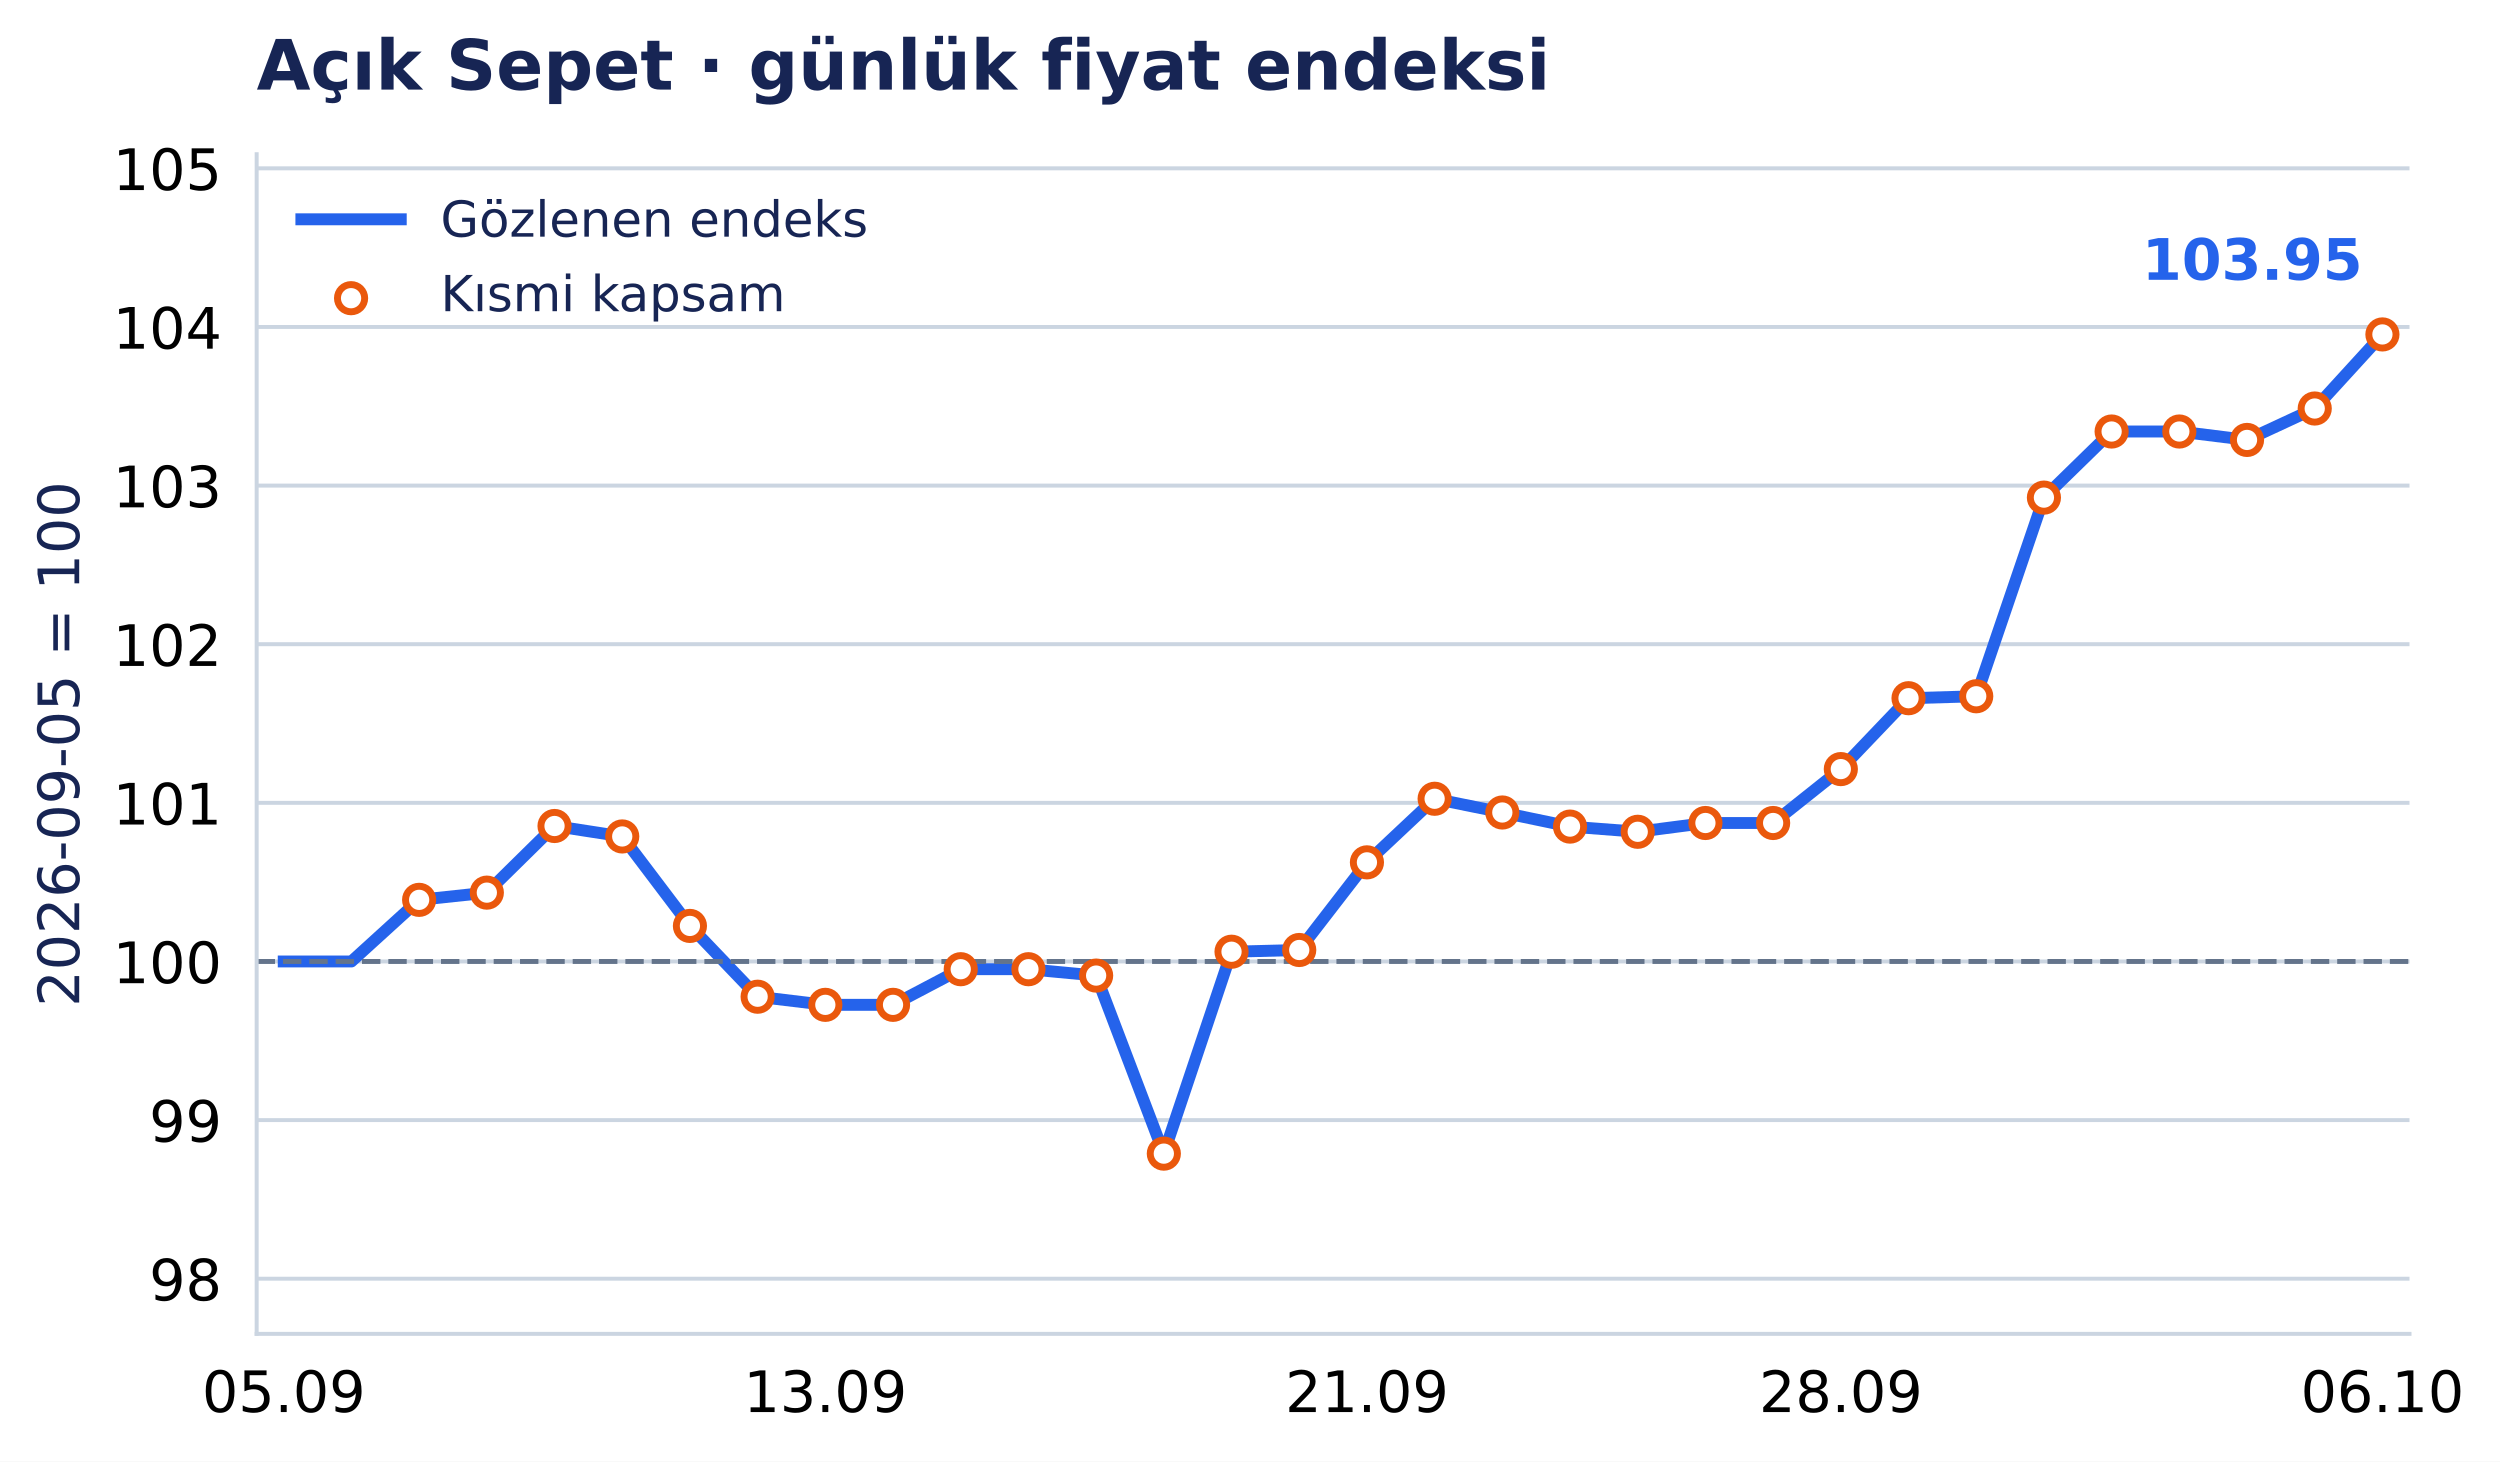
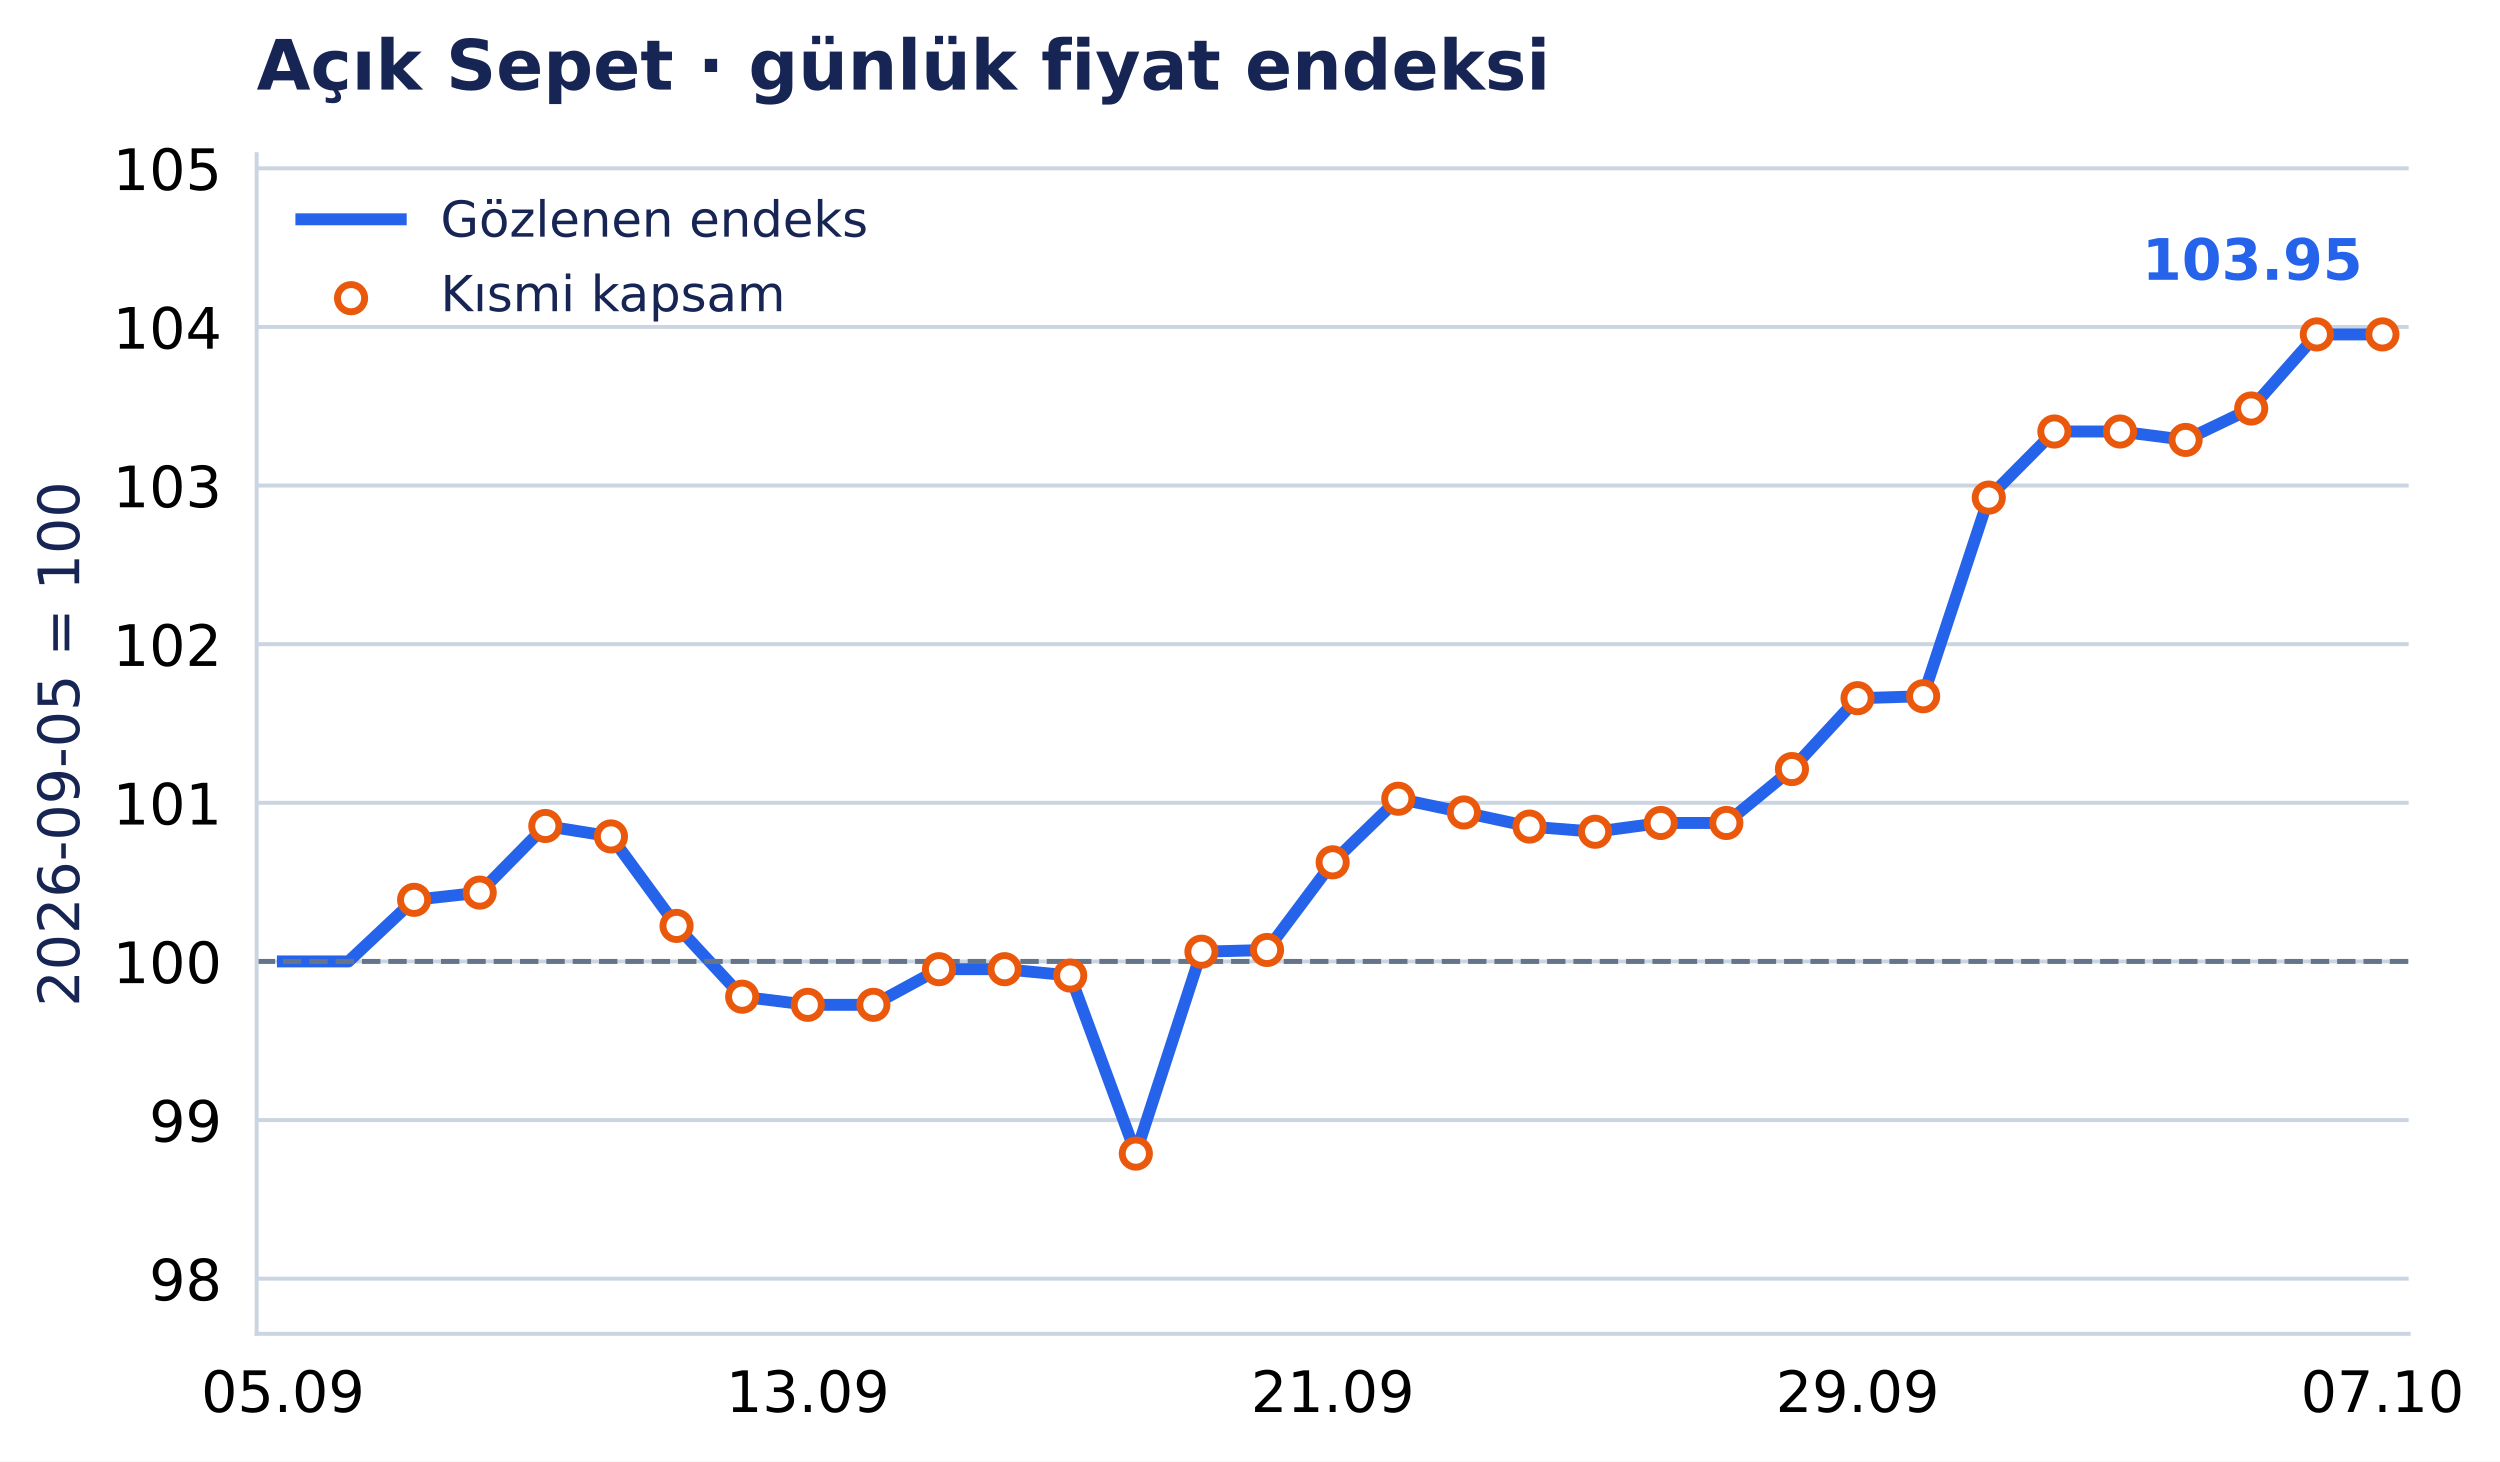
- <svg xmlns="http://www.w3.org/2000/svg" xmlns:xlink="http://www.w3.org/1999/xlink" width="503.116pt" height="294.135pt" viewBox="0 0 503.116 294.135" version="1.1">
+ <svg xmlns="http://www.w3.org/2000/svg" xmlns:xlink="http://www.w3.org/1999/xlink" width="503.13pt" height="294.135pt" viewBox="0 0 503.13 294.135" version="1.1">
  <defs>
    <style type="text/css">*{stroke-linejoin: round; stroke-linecap: butt}</style>
  </defs>
  <g id="figure_1">
    <g id="patch_1">
-       <path d="M 0 294.135 L 503.116 294.135 L 503.116 0 L 0 0 z " style="fill: #ffffff" />
+       <path d="M 0 294.135 L 503.13 294.135 L 503.13 0 L 0 0 z " style="fill: #ffffff" />
    </g>
    <g id="axes_1">
      <g id="patch_2">
-         <path d="M 51.651 268.435 L 484.904 268.435 L 484.904 31.035 L 51.651 31.035 z " style="fill: #ffffff" />
+         <path d="M 51.651 268.435 L 484.75 268.435 L 484.75 31.035 L 51.651 31.035 z " style="fill: #ffffff" />
      </g>
      <g id="matplotlib.axis_1">
        <g id="xtick_1">
          <g id="line2d_1" />
          <g id="text_1">
-             <text style="font-size: 11.5px; font-family: 'DejaVu Sans', 'Bitstream Vera Sans', 'Computer Modern Sans Serif', 'Lucida Grande', 'Verdana', 'Geneva', 'Lucid', 'Arial', 'Helvetica', 'Avant Garde', sans-serif; text-anchor: middle" x="57.1" y="284.172" transform="rotate(-0 57.10036 284.172)">05.09</text>
+             <text style="font-size: 11.5px; font-family: 'DejaVu Sans', 'Bitstream Vera Sans', 'Computer Modern Sans Serif', 'Lucida Grande', 'Verdana', 'Geneva', 'Lucid', 'Arial', 'Helvetica', 'Avant Garde', sans-serif; text-anchor: middle" x="56.932" y="284.172" transform="rotate(-0 56.93233 284.172)">05.09</text>
          </g>
        </g>
        <g id="xtick_2">
          <g id="line2d_2" />
          <g id="text_2">
-             <text style="font-size: 11.5px; font-family: 'DejaVu Sans', 'Bitstream Vera Sans', 'Computer Modern Sans Serif', 'Lucida Grande', 'Verdana', 'Geneva', 'Lucid', 'Arial', 'Helvetica', 'Avant Garde', sans-serif; text-anchor: middle" x="166.095" y="284.172" transform="rotate(-0 166.095 284.172)">13.09</text>
+             <text style="font-size: 11.5px; font-family: 'DejaVu Sans', 'Bitstream Vera Sans', 'Computer Modern Sans Serif', 'Lucida Grande', 'Verdana', 'Geneva', 'Lucid', 'Arial', 'Helvetica', 'Avant Garde', sans-serif; text-anchor: middle" x="162.566" y="284.172" transform="rotate(-0 162.5664 284.172)">13.09</text>
          </g>
        </g>
        <g id="xtick_3">
          <g id="line2d_3" />
          <g id="text_3">
-             <text style="font-size: 11.5px; font-family: 'DejaVu Sans', 'Bitstream Vera Sans', 'Computer Modern Sans Serif', 'Lucida Grande', 'Verdana', 'Geneva', 'Lucid', 'Arial', 'Helvetica', 'Avant Garde', sans-serif; text-anchor: middle" x="275.09" y="284.172" transform="rotate(-0 275.0896 284.172)">21.09</text>
+             <text style="font-size: 11.5px; font-family: 'DejaVu Sans', 'Bitstream Vera Sans', 'Computer Modern Sans Serif', 'Lucida Grande', 'Verdana', 'Geneva', 'Lucid', 'Arial', 'Helvetica', 'Avant Garde', sans-serif; text-anchor: middle" x="268.2" y="284.172" transform="rotate(-0 268.2004 284.172)">21.09</text>
          </g>
        </g>
        <g id="xtick_4">
          <g id="line2d_4" />
          <g id="text_4">
-             <text style="font-size: 11.5px; font-family: 'DejaVu Sans', 'Bitstream Vera Sans', 'Computer Modern Sans Serif', 'Lucida Grande', 'Verdana', 'Geneva', 'Lucid', 'Arial', 'Helvetica', 'Avant Garde', sans-serif; text-anchor: middle" x="370.46" y="284.172" transform="rotate(-0 370.4599 284.172)">28.09</text>
+             <text style="font-size: 11.5px; font-family: 'DejaVu Sans', 'Bitstream Vera Sans', 'Computer Modern Sans Serif', 'Lucida Grande', 'Verdana', 'Geneva', 'Lucid', 'Arial', 'Helvetica', 'Avant Garde', sans-serif; text-anchor: middle" x="373.834" y="284.172" transform="rotate(-0 373.8344 284.172)">29.09</text>
          </g>
        </g>
        <g id="xtick_5">
          <g id="line2d_5" />
          <g id="text_5">
-             <text style="font-size: 11.5px; font-family: 'DejaVu Sans', 'Bitstream Vera Sans', 'Computer Modern Sans Serif', 'Lucida Grande', 'Verdana', 'Geneva', 'Lucid', 'Arial', 'Helvetica', 'Avant Garde', sans-serif; text-anchor: middle" x="479.454" y="284.172" transform="rotate(-0 479.4545 284.172)">06.10</text>
+             <text style="font-size: 11.5px; font-family: 'DejaVu Sans', 'Bitstream Vera Sans', 'Computer Modern Sans Serif', 'Lucida Grande', 'Verdana', 'Geneva', 'Lucid', 'Arial', 'Helvetica', 'Avant Garde', sans-serif; text-anchor: middle" x="479.468" y="284.172" transform="rotate(-0 479.4684 284.172)">07.10</text>
          </g>
        </g>
      </g>
      <g id="matplotlib.axis_2">
        <g id="ytick_1">
          <g id="line2d_6">
-             <path d="M 51.651 257.336 L 484.904 257.336 " clip-path="url(#p644ab3a29c)" style="fill: none; stroke: #cbd5e1; stroke-width: 0.8; stroke-linecap: square" />
+             <path d="M 51.651 257.336 L 484.75 257.336 " clip-path="url(#p0cf081f74a)" style="fill: none; stroke: #cbd5e1; stroke-width: 0.8; stroke-linecap: square" />
          </g>
          <g id="line2d_7" />
          <g id="text_6">
            <text style="font-size: 11.5px; font-family: 'DejaVu Sans', 'Bitstream Vera Sans', 'Computer Modern Sans Serif', 'Lucida Grande', 'Verdana', 'Geneva', 'Lucid', 'Arial', 'Helvetica', 'Avant Garde', sans-serif; text-anchor: end" x="44.651" y="261.705" transform="rotate(-0 44.65062 261.7049)">98</text>
          </g>
        </g>
        <g id="ytick_2">
          <g id="line2d_8">
-             <path d="M 51.651 225.414 L 484.904 225.414 " clip-path="url(#p644ab3a29c)" style="fill: none; stroke: #cbd5e1; stroke-width: 0.8; stroke-linecap: square" />
+             <path d="M 51.651 225.414 L 484.75 225.414 " clip-path="url(#p0cf081f74a)" style="fill: none; stroke: #cbd5e1; stroke-width: 0.8; stroke-linecap: square" />
          </g>
          <g id="line2d_9" />
          <g id="text_7">
            <text style="font-size: 11.5px; font-family: 'DejaVu Sans', 'Bitstream Vera Sans', 'Computer Modern Sans Serif', 'Lucida Grande', 'Verdana', 'Geneva', 'Lucid', 'Arial', 'Helvetica', 'Avant Garde', sans-serif; text-anchor: end" x="44.651" y="229.782" transform="rotate(-0 44.65062 229.7823)">99</text>
          </g>
        </g>
        <g id="ytick_3">
          <g id="line2d_10">
-             <path d="M 51.651 193.491 L 484.904 193.491 " clip-path="url(#p644ab3a29c)" style="fill: none; stroke: #cbd5e1; stroke-width: 0.8; stroke-linecap: square" />
+             <path d="M 51.651 193.491 L 484.75 193.491 " clip-path="url(#p0cf081f74a)" style="fill: none; stroke: #cbd5e1; stroke-width: 0.8; stroke-linecap: square" />
          </g>
          <g id="line2d_11" />
          <g id="text_8">
            <text style="font-size: 11.5px; font-family: 'DejaVu Sans', 'Bitstream Vera Sans', 'Computer Modern Sans Serif', 'Lucida Grande', 'Verdana', 'Geneva', 'Lucid', 'Arial', 'Helvetica', 'Avant Garde', sans-serif; text-anchor: end" x="44.651" y="197.86" transform="rotate(-0 44.65062 197.8597)">100</text>
          </g>
        </g>
        <g id="ytick_4">
          <g id="line2d_12">
-             <path d="M 51.651 161.568 L 484.904 161.568 " clip-path="url(#p644ab3a29c)" style="fill: none; stroke: #cbd5e1; stroke-width: 0.8; stroke-linecap: square" />
+             <path d="M 51.651 161.568 L 484.75 161.568 " clip-path="url(#p0cf081f74a)" style="fill: none; stroke: #cbd5e1; stroke-width: 0.8; stroke-linecap: square" />
          </g>
          <g id="line2d_13" />
          <g id="text_9">
            <text style="font-size: 11.5px; font-family: 'DejaVu Sans', 'Bitstream Vera Sans', 'Computer Modern Sans Serif', 'Lucida Grande', 'Verdana', 'Geneva', 'Lucid', 'Arial', 'Helvetica', 'Avant Garde', sans-serif; text-anchor: end" x="44.651" y="165.937" transform="rotate(-0 44.65062 165.937)">101</text>
          </g>
        </g>
        <g id="ytick_5">
          <g id="line2d_14">
-             <path d="M 51.651 129.646 L 484.904 129.646 " clip-path="url(#p644ab3a29c)" style="fill: none; stroke: #cbd5e1; stroke-width: 0.8; stroke-linecap: square" />
+             <path d="M 51.651 129.646 L 484.75 129.646 " clip-path="url(#p0cf081f74a)" style="fill: none; stroke: #cbd5e1; stroke-width: 0.8; stroke-linecap: square" />
          </g>
          <g id="line2d_15" />
          <g id="text_10">
            <text style="font-size: 11.5px; font-family: 'DejaVu Sans', 'Bitstream Vera Sans', 'Computer Modern Sans Serif', 'Lucida Grande', 'Verdana', 'Geneva', 'Lucid', 'Arial', 'Helvetica', 'Avant Garde', sans-serif; text-anchor: end" x="44.651" y="134.014" transform="rotate(-0 44.65062 134.0144)">102</text>
          </g>
        </g>
        <g id="ytick_6">
          <g id="line2d_16">
-             <path d="M 51.651 97.723 L 484.904 97.723 " clip-path="url(#p644ab3a29c)" style="fill: none; stroke: #cbd5e1; stroke-width: 0.8; stroke-linecap: square" />
+             <path d="M 51.651 97.723 L 484.75 97.723 " clip-path="url(#p0cf081f74a)" style="fill: none; stroke: #cbd5e1; stroke-width: 0.8; stroke-linecap: square" />
          </g>
          <g id="line2d_17" />
          <g id="text_11">
            <text style="font-size: 11.5px; font-family: 'DejaVu Sans', 'Bitstream Vera Sans', 'Computer Modern Sans Serif', 'Lucida Grande', 'Verdana', 'Geneva', 'Lucid', 'Arial', 'Helvetica', 'Avant Garde', sans-serif; text-anchor: end" x="44.651" y="102.092" transform="rotate(-0 44.65062 102.0918)">103</text>
          </g>
        </g>
        <g id="ytick_7">
          <g id="line2d_18">
-             <path d="M 51.651 65.801 L 484.904 65.801 " clip-path="url(#p644ab3a29c)" style="fill: none; stroke: #cbd5e1; stroke-width: 0.8; stroke-linecap: square" />
+             <path d="M 51.651 65.801 L 484.75 65.801 " clip-path="url(#p0cf081f74a)" style="fill: none; stroke: #cbd5e1; stroke-width: 0.8; stroke-linecap: square" />
          </g>
          <g id="line2d_19" />
          <g id="text_12">
            <text style="font-size: 11.5px; font-family: 'DejaVu Sans', 'Bitstream Vera Sans', 'Computer Modern Sans Serif', 'Lucida Grande', 'Verdana', 'Geneva', 'Lucid', 'Arial', 'Helvetica', 'Avant Garde', sans-serif; text-anchor: end" x="44.651" y="70.169" transform="rotate(-0 44.65062 70.16923)">104</text>
          </g>
        </g>
        <g id="ytick_8">
          <g id="line2d_20">
-             <path d="M 51.651 33.878 L 484.904 33.878 " clip-path="url(#p644ab3a29c)" style="fill: none; stroke: #cbd5e1; stroke-width: 0.8; stroke-linecap: square" />
+             <path d="M 51.651 33.878 L 484.75 33.878 " clip-path="url(#p0cf081f74a)" style="fill: none; stroke: #cbd5e1; stroke-width: 0.8; stroke-linecap: square" />
          </g>
          <g id="line2d_21" />
          <g id="text_13">
            <text style="font-size: 11.5px; font-family: 'DejaVu Sans', 'Bitstream Vera Sans', 'Computer Modern Sans Serif', 'Lucida Grande', 'Verdana', 'Geneva', 'Lucid', 'Arial', 'Helvetica', 'Avant Garde', sans-serif; text-anchor: end" x="44.651" y="38.247" transform="rotate(-0 44.65062 38.24662)">105</text>
          </g>
        </g>
        <g id="text_14">
          <text style="font-size: 11.5px; font-family: 'DejaVu Sans', 'Bitstream Vera Sans', 'Computer Modern Sans Serif', 'Lucida Grande', 'Verdana', 'Geneva', 'Lucid', 'Arial', 'Helvetica', 'Avant Garde', sans-serif; text-anchor: middle; fill: #172554" x="15.937" y="149.735" transform="rotate(-90 15.93731 149.7347)">2026-09-05 = 100</text>
        </g>
      </g>
      <g id="line2d_22">
-         <path d="M 57.1 193.491 L 70.725 193.491 L 84.349 181.092 L 97.973 179.64 L 111.598 166.229 L 125.222 168.333 L 138.846 186.34 L 152.471 200.587 L 166.095 202.222 L 179.719 202.222 L 193.344 195.049 L 206.968 195.049 L 220.592 196.332 L 234.217 232.165 L 247.841 191.531 L 261.465 191.183 L 275.09 173.546 L 288.714 160.748 L 302.338 163.512 L 315.963 166.35 L 329.587 167.394 L 343.211 165.626 L 356.836 165.626 L 370.46 154.778 L 384.084 140.512 L 397.709 140.12 L 411.333 100.143 L 424.957 86.841 L 438.582 86.841 L 452.206 88.536 L 465.83 82.212 L 479.454 67.304 " clip-path="url(#p644ab3a29c)" style="fill: none; stroke: #2563eb; stroke-width: 2.4; stroke-linecap: square" />
+         <path d="M 56.932 193.491 L 70.137 193.491 L 83.341 181.092 L 96.545 179.64 L 109.749 166.229 L 122.954 168.333 L 136.158 186.34 L 149.362 200.587 L 162.566 202.222 L 175.771 202.222 L 188.975 195.049 L 202.179 195.049 L 215.383 196.332 L 228.588 232.165 L 241.792 191.531 L 254.996 191.183 L 268.2 173.546 L 281.405 160.748 L 294.609 163.512 L 307.813 166.35 L 321.017 167.394 L 334.222 165.626 L 347.426 165.626 L 360.63 154.778 L 373.834 140.512 L 387.039 140.12 L 400.243 100.143 L 413.447 86.841 L 426.651 86.841 L 439.856 88.536 L 453.06 82.212 L 466.264 67.304 L 479.468 67.304 " clip-path="url(#p0cf081f74a)" style="fill: none; stroke: #2563eb; stroke-width: 2.4; stroke-linecap: square" />
      </g>
      <g id="line2d_23">
-         <path d="M 51.651 193.491 L 484.904 193.491 " clip-path="url(#p644ab3a29c)" style="fill: none; stroke-dasharray: 3.7,1.6; stroke-dashoffset: 0; stroke: #64748b" />
+         <path d="M 51.651 193.491 L 484.75 193.491 " clip-path="url(#p0cf081f74a)" style="fill: none; stroke-dasharray: 3.7,1.6; stroke-dashoffset: 0; stroke: #64748b" />
      </g>
      <g id="patch_3">
        <path d="M 51.651 268.435 L 51.651 31.035 " style="fill: none; stroke: #cbd5e1; stroke-width: 0.8; stroke-linejoin: miter; stroke-linecap: square" />
      </g>
      <g id="patch_4">
-         <path d="M 51.651 268.435 L 484.904 268.435 " style="fill: none; stroke: #cbd5e1; stroke-width: 0.8; stroke-linejoin: miter; stroke-linecap: square" />
+         <path d="M 51.651 268.435 L 484.75 268.435 " style="fill: none; stroke: #cbd5e1; stroke-width: 0.8; stroke-linejoin: miter; stroke-linecap: square" />
      </g>
      <g id="PathCollection_1">
        <defs>
          <path id="m3957c04aab" d="M 0 2.739 C 0.726 2.739 1.423 2.45 1.936 1.936 C 2.45 1.423 2.739 0.726 2.739 0 C 2.739 -0.726 2.45 -1.423 1.936 -1.936 C 1.423 -2.45 0.726 -2.739 0 -2.739 C -0.726 -2.739 -1.423 -2.45 -1.936 -1.936 C -2.45 -1.423 -2.739 -0.726 -2.739 0 C -2.739 0.726 -2.45 1.423 -1.936 1.936 C -1.423 2.45 -0.726 2.739 0 2.739 z " style="stroke: #ea580c; stroke-width: 1.4" />
        </defs>
-         <g clip-path="url(#p644ab3a29c)">
-           <use xlink:href="#m3957c04aab" x="84.349" y="181.092" style="fill: #ffffff; stroke: #ea580c; stroke-width: 1.4" />
-           <use xlink:href="#m3957c04aab" x="97.973" y="179.64" style="fill: #ffffff; stroke: #ea580c; stroke-width: 1.4" />
-           <use xlink:href="#m3957c04aab" x="111.598" y="166.229" style="fill: #ffffff; stroke: #ea580c; stroke-width: 1.4" />
-           <use xlink:href="#m3957c04aab" x="125.222" y="168.333" style="fill: #ffffff; stroke: #ea580c; stroke-width: 1.4" />
-           <use xlink:href="#m3957c04aab" x="138.846" y="186.34" style="fill: #ffffff; stroke: #ea580c; stroke-width: 1.4" />
-           <use xlink:href="#m3957c04aab" x="152.471" y="200.587" style="fill: #ffffff; stroke: #ea580c; stroke-width: 1.4" />
-           <use xlink:href="#m3957c04aab" x="166.095" y="202.222" style="fill: #ffffff; stroke: #ea580c; stroke-width: 1.4" />
-           <use xlink:href="#m3957c04aab" x="179.719" y="202.222" style="fill: #ffffff; stroke: #ea580c; stroke-width: 1.4" />
-           <use xlink:href="#m3957c04aab" x="193.344" y="195.049" style="fill: #ffffff; stroke: #ea580c; stroke-width: 1.4" />
-           <use xlink:href="#m3957c04aab" x="206.968" y="195.049" style="fill: #ffffff; stroke: #ea580c; stroke-width: 1.4" />
-           <use xlink:href="#m3957c04aab" x="220.592" y="196.332" style="fill: #ffffff; stroke: #ea580c; stroke-width: 1.4" />
-           <use xlink:href="#m3957c04aab" x="234.217" y="232.165" style="fill: #ffffff; stroke: #ea580c; stroke-width: 1.4" />
-           <use xlink:href="#m3957c04aab" x="247.841" y="191.531" style="fill: #ffffff; stroke: #ea580c; stroke-width: 1.4" />
-           <use xlink:href="#m3957c04aab" x="261.465" y="191.183" style="fill: #ffffff; stroke: #ea580c; stroke-width: 1.4" />
-           <use xlink:href="#m3957c04aab" x="275.09" y="173.546" style="fill: #ffffff; stroke: #ea580c; stroke-width: 1.4" />
-           <use xlink:href="#m3957c04aab" x="288.714" y="160.748" style="fill: #ffffff; stroke: #ea580c; stroke-width: 1.4" />
-           <use xlink:href="#m3957c04aab" x="302.338" y="163.512" style="fill: #ffffff; stroke: #ea580c; stroke-width: 1.4" />
-           <use xlink:href="#m3957c04aab" x="315.963" y="166.35" style="fill: #ffffff; stroke: #ea580c; stroke-width: 1.4" />
-           <use xlink:href="#m3957c04aab" x="329.587" y="167.394" style="fill: #ffffff; stroke: #ea580c; stroke-width: 1.4" />
-           <use xlink:href="#m3957c04aab" x="343.211" y="165.626" style="fill: #ffffff; stroke: #ea580c; stroke-width: 1.4" />
-           <use xlink:href="#m3957c04aab" x="356.836" y="165.626" style="fill: #ffffff; stroke: #ea580c; stroke-width: 1.4" />
-           <use xlink:href="#m3957c04aab" x="370.46" y="154.778" style="fill: #ffffff; stroke: #ea580c; stroke-width: 1.4" />
-           <use xlink:href="#m3957c04aab" x="384.084" y="140.512" style="fill: #ffffff; stroke: #ea580c; stroke-width: 1.4" />
-           <use xlink:href="#m3957c04aab" x="397.709" y="140.12" style="fill: #ffffff; stroke: #ea580c; stroke-width: 1.4" />
-           <use xlink:href="#m3957c04aab" x="411.333" y="100.143" style="fill: #ffffff; stroke: #ea580c; stroke-width: 1.4" />
-           <use xlink:href="#m3957c04aab" x="424.957" y="86.841" style="fill: #ffffff; stroke: #ea580c; stroke-width: 1.4" />
-           <use xlink:href="#m3957c04aab" x="438.582" y="86.841" style="fill: #ffffff; stroke: #ea580c; stroke-width: 1.4" />
-           <use xlink:href="#m3957c04aab" x="452.206" y="88.536" style="fill: #ffffff; stroke: #ea580c; stroke-width: 1.4" />
-           <use xlink:href="#m3957c04aab" x="465.83" y="82.212" style="fill: #ffffff; stroke: #ea580c; stroke-width: 1.4" />
-           <use xlink:href="#m3957c04aab" x="479.454" y="67.304" style="fill: #ffffff; stroke: #ea580c; stroke-width: 1.4" />
+         <g clip-path="url(#p0cf081f74a)">
+           <use xlink:href="#m3957c04aab" x="83.341" y="181.092" style="fill: #ffffff; stroke: #ea580c; stroke-width: 1.4" />
+           <use xlink:href="#m3957c04aab" x="96.545" y="179.64" style="fill: #ffffff; stroke: #ea580c; stroke-width: 1.4" />
+           <use xlink:href="#m3957c04aab" x="109.749" y="166.229" style="fill: #ffffff; stroke: #ea580c; stroke-width: 1.4" />
+           <use xlink:href="#m3957c04aab" x="122.954" y="168.333" style="fill: #ffffff; stroke: #ea580c; stroke-width: 1.4" />
+           <use xlink:href="#m3957c04aab" x="136.158" y="186.34" style="fill: #ffffff; stroke: #ea580c; stroke-width: 1.4" />
+           <use xlink:href="#m3957c04aab" x="149.362" y="200.587" style="fill: #ffffff; stroke: #ea580c; stroke-width: 1.4" />
+           <use xlink:href="#m3957c04aab" x="162.566" y="202.222" style="fill: #ffffff; stroke: #ea580c; stroke-width: 1.4" />
+           <use xlink:href="#m3957c04aab" x="175.771" y="202.222" style="fill: #ffffff; stroke: #ea580c; stroke-width: 1.4" />
+           <use xlink:href="#m3957c04aab" x="188.975" y="195.049" style="fill: #ffffff; stroke: #ea580c; stroke-width: 1.4" />
+           <use xlink:href="#m3957c04aab" x="202.179" y="195.049" style="fill: #ffffff; stroke: #ea580c; stroke-width: 1.4" />
+           <use xlink:href="#m3957c04aab" x="215.383" y="196.332" style="fill: #ffffff; stroke: #ea580c; stroke-width: 1.4" />
+           <use xlink:href="#m3957c04aab" x="228.588" y="232.165" style="fill: #ffffff; stroke: #ea580c; stroke-width: 1.4" />
+           <use xlink:href="#m3957c04aab" x="241.792" y="191.531" style="fill: #ffffff; stroke: #ea580c; stroke-width: 1.4" />
+           <use xlink:href="#m3957c04aab" x="254.996" y="191.183" style="fill: #ffffff; stroke: #ea580c; stroke-width: 1.4" />
+           <use xlink:href="#m3957c04aab" x="268.2" y="173.546" style="fill: #ffffff; stroke: #ea580c; stroke-width: 1.4" />
+           <use xlink:href="#m3957c04aab" x="281.405" y="160.748" style="fill: #ffffff; stroke: #ea580c; stroke-width: 1.4" />
+           <use xlink:href="#m3957c04aab" x="294.609" y="163.512" style="fill: #ffffff; stroke: #ea580c; stroke-width: 1.4" />
+           <use xlink:href="#m3957c04aab" x="307.813" y="166.35" style="fill: #ffffff; stroke: #ea580c; stroke-width: 1.4" />
+           <use xlink:href="#m3957c04aab" x="321.017" y="167.394" style="fill: #ffffff; stroke: #ea580c; stroke-width: 1.4" />
+           <use xlink:href="#m3957c04aab" x="334.222" y="165.626" style="fill: #ffffff; stroke: #ea580c; stroke-width: 1.4" />
+           <use xlink:href="#m3957c04aab" x="347.426" y="165.626" style="fill: #ffffff; stroke: #ea580c; stroke-width: 1.4" />
+           <use xlink:href="#m3957c04aab" x="360.63" y="154.778" style="fill: #ffffff; stroke: #ea580c; stroke-width: 1.4" />
+           <use xlink:href="#m3957c04aab" x="373.834" y="140.512" style="fill: #ffffff; stroke: #ea580c; stroke-width: 1.4" />
+           <use xlink:href="#m3957c04aab" x="387.039" y="140.12" style="fill: #ffffff; stroke: #ea580c; stroke-width: 1.4" />
+           <use xlink:href="#m3957c04aab" x="400.243" y="100.143" style="fill: #ffffff; stroke: #ea580c; stroke-width: 1.4" />
+           <use xlink:href="#m3957c04aab" x="413.447" y="86.841" style="fill: #ffffff; stroke: #ea580c; stroke-width: 1.4" />
+           <use xlink:href="#m3957c04aab" x="426.651" y="86.841" style="fill: #ffffff; stroke: #ea580c; stroke-width: 1.4" />
+           <use xlink:href="#m3957c04aab" x="439.856" y="88.536" style="fill: #ffffff; stroke: #ea580c; stroke-width: 1.4" />
+           <use xlink:href="#m3957c04aab" x="453.06" y="82.212" style="fill: #ffffff; stroke: #ea580c; stroke-width: 1.4" />
+           <use xlink:href="#m3957c04aab" x="466.264" y="67.304" style="fill: #ffffff; stroke: #ea580c; stroke-width: 1.4" />
+           <use xlink:href="#m3957c04aab" x="479.468" y="67.304" style="fill: #ffffff; stroke: #ea580c; stroke-width: 1.4" />
        </g>
      </g>
      <g id="text_15">
-         <text style="font-weight: 700; font-size: 11.5px; font-family: 'DejaVu Sans', 'Bitstream Vera Sans', 'Computer Modern Sans Serif', 'Lucida Grande', 'Verdana', 'Geneva', 'Lucid', 'Arial', 'Helvetica', 'Avant Garde', sans-serif; text-anchor: end; fill: #2563eb" x="475.454" y="56.304" transform="rotate(-0 475.4545 56.30413)">103.95</text>
+         <text style="font-weight: 700; font-size: 11.5px; font-family: 'DejaVu Sans', 'Bitstream Vera Sans', 'Computer Modern Sans Serif', 'Lucida Grande', 'Verdana', 'Geneva', 'Lucid', 'Arial', 'Helvetica', 'Avant Garde', sans-serif; text-anchor: end; fill: #2563eb" x="475.468" y="56.304" transform="rotate(-0 475.4684 56.30413)">103.95</text>
      </g>
      <g id="text_16">
        <text style="font-weight: 700; font-size: 14px; font-family: 'DejaVu Sans', 'Bitstream Vera Sans', 'Computer Modern Sans Serif', 'Lucida Grande', 'Verdana', 'Geneva', 'Lucid', 'Arial', 'Helvetica', 'Avant Garde', sans-serif; text-anchor: start; fill: #172554" x="51.651" y="18.035" transform="rotate(-0 51.65062 18.03469)">Açık Sepet · günlük fiyat endeksi</text>
      </g>
      <g id="legend_1">
        <g id="line2d_24">
          <path d="M 60.651 44.133 L 70.651 44.133 L 80.651 44.133 " style="fill: none; stroke: #2563eb; stroke-width: 2.4; stroke-linecap: square" />
        </g>
        <g id="text_17">
          <text style="font-size: 10px; font-family: 'DejaVu Sans', 'Bitstream Vera Sans', 'Computer Modern Sans Serif', 'Lucida Grande', 'Verdana', 'Geneva', 'Lucid', 'Arial', 'Helvetica', 'Avant Garde', sans-serif; text-anchor: start; fill: #172554" x="88.651" y="47.633" transform="rotate(-0 88.65063 47.63312)">Gözlenen endeks</text>
        </g>
        <g id="PathCollection_2">
          <g>
            <use xlink:href="#m3957c04aab" x="70.651" y="60.009" style="fill: #ffffff; stroke: #ea580c; stroke-width: 1.4" />
          </g>
        </g>
        <g id="text_18">
          <text style="font-size: 10px; font-family: 'DejaVu Sans', 'Bitstream Vera Sans', 'Computer Modern Sans Serif', 'Lucida Grande', 'Verdana', 'Geneva', 'Lucid', 'Arial', 'Helvetica', 'Avant Garde', sans-serif; text-anchor: start; fill: #172554" x="88.651" y="62.634" transform="rotate(-0 88.65063 62.63391)">Kısmi kapsam</text>
        </g>
      </g>
    </g>
  </g>
  <defs>
-     <clipPath id="p644ab3a29c">
-       <rect x="51.651" y="31.035" width="433.254" height="237.4" />
+     <clipPath id="p0cf081f74a">
+       <rect x="51.651" y="31.035" width="433.1" height="237.4" />
    </clipPath>
  </defs>
</svg>
